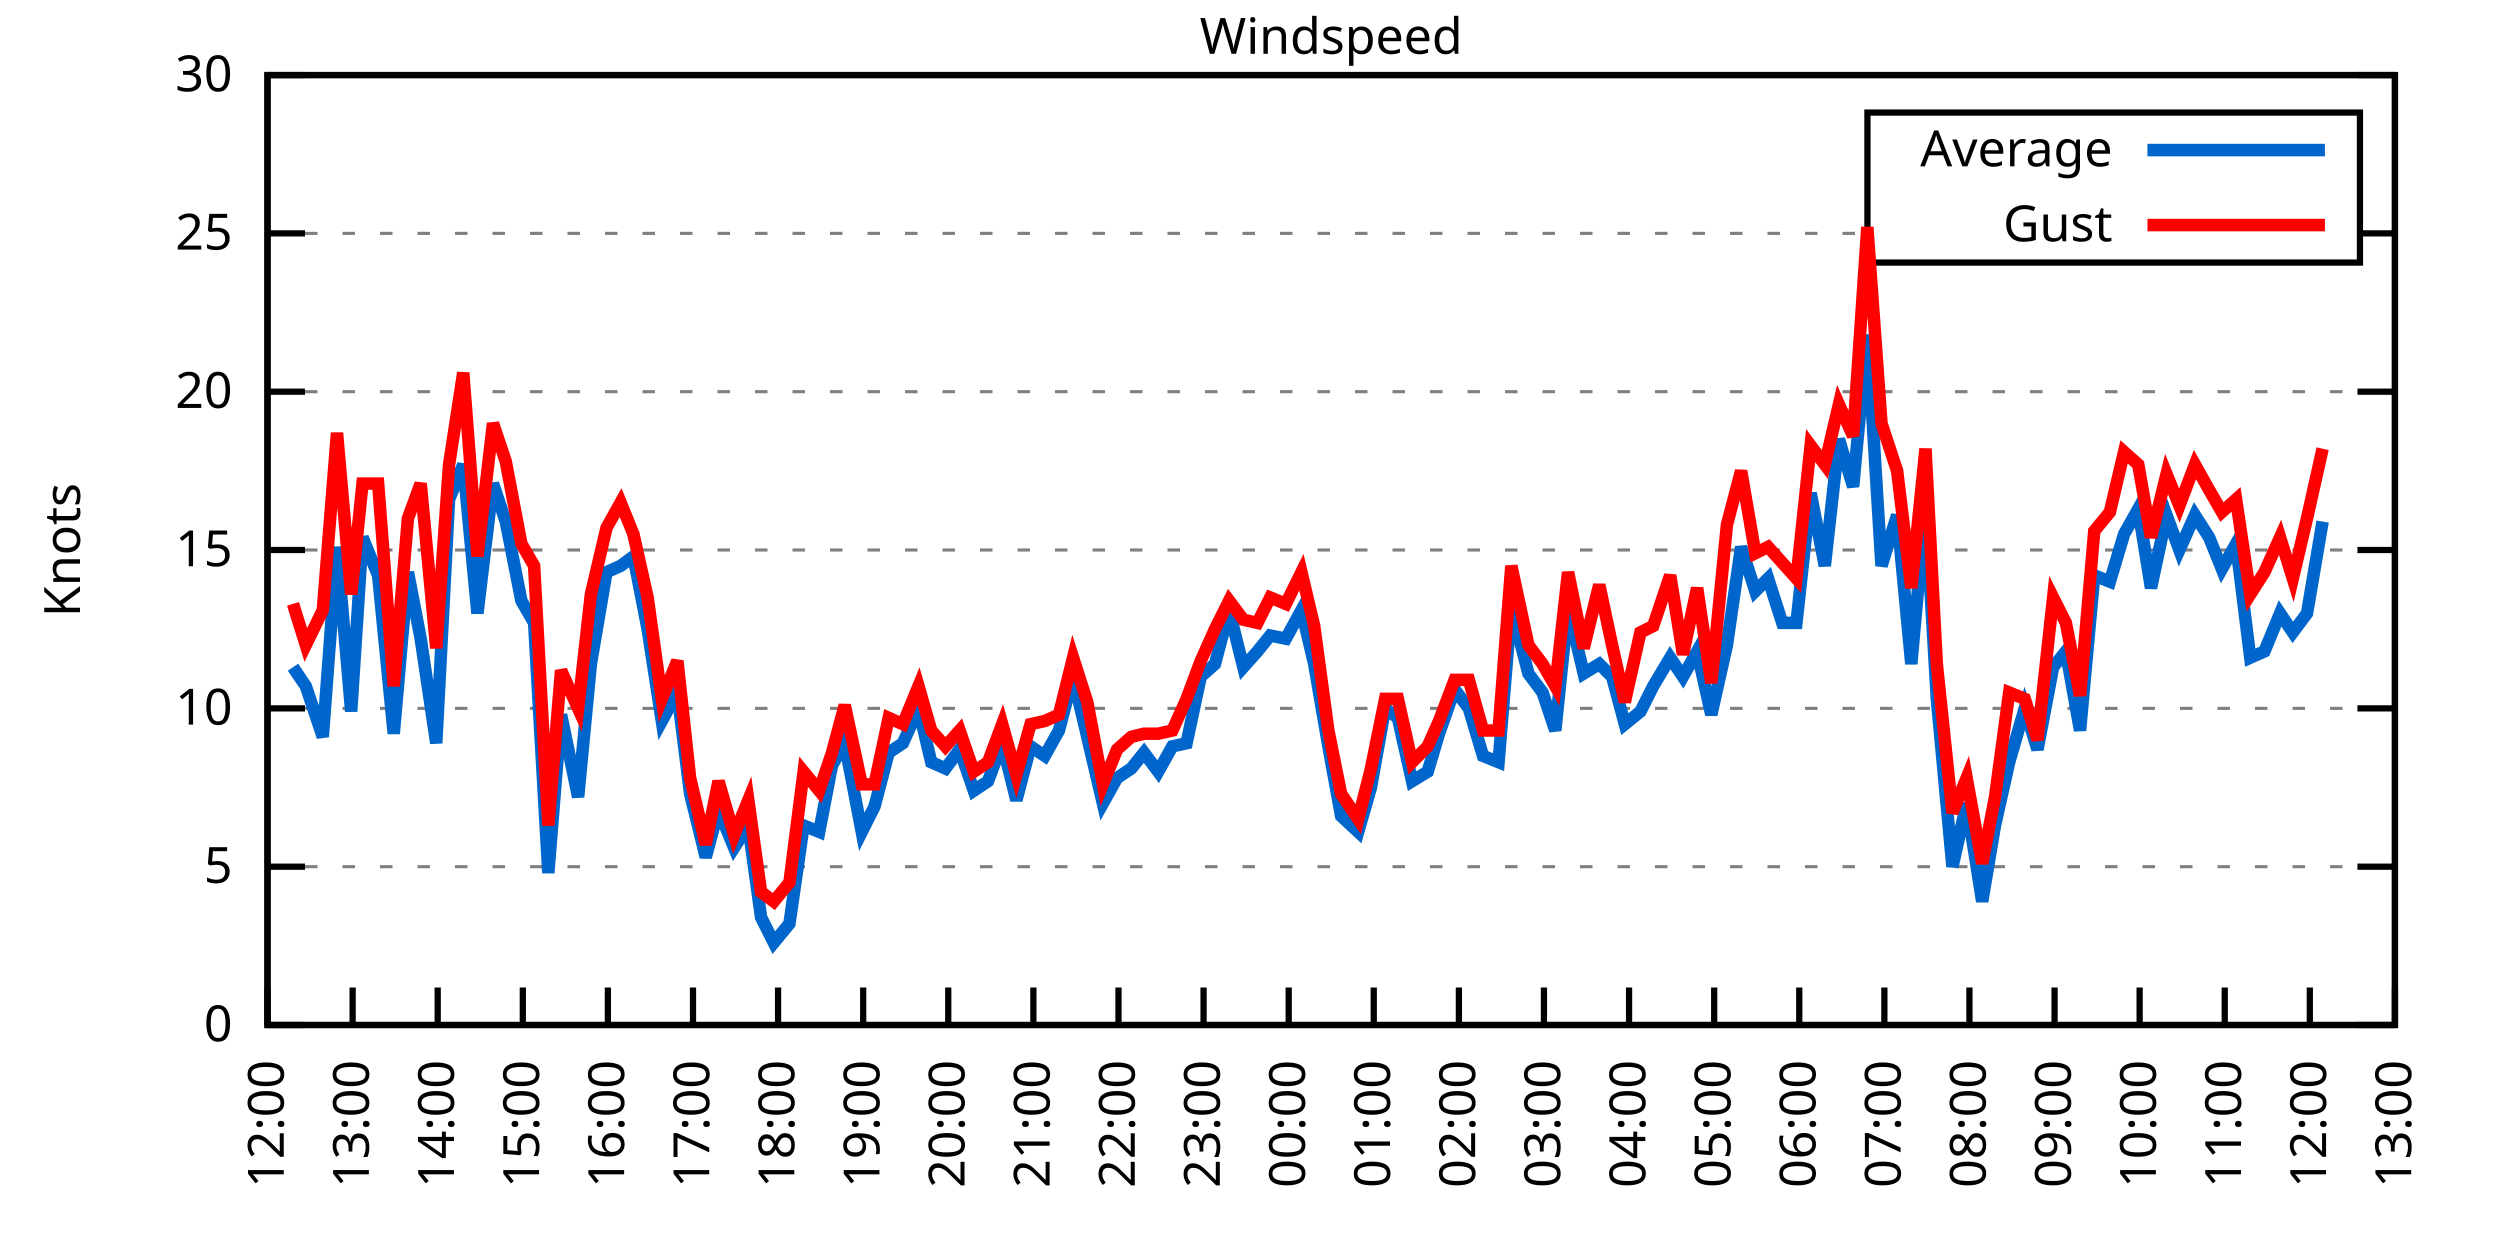
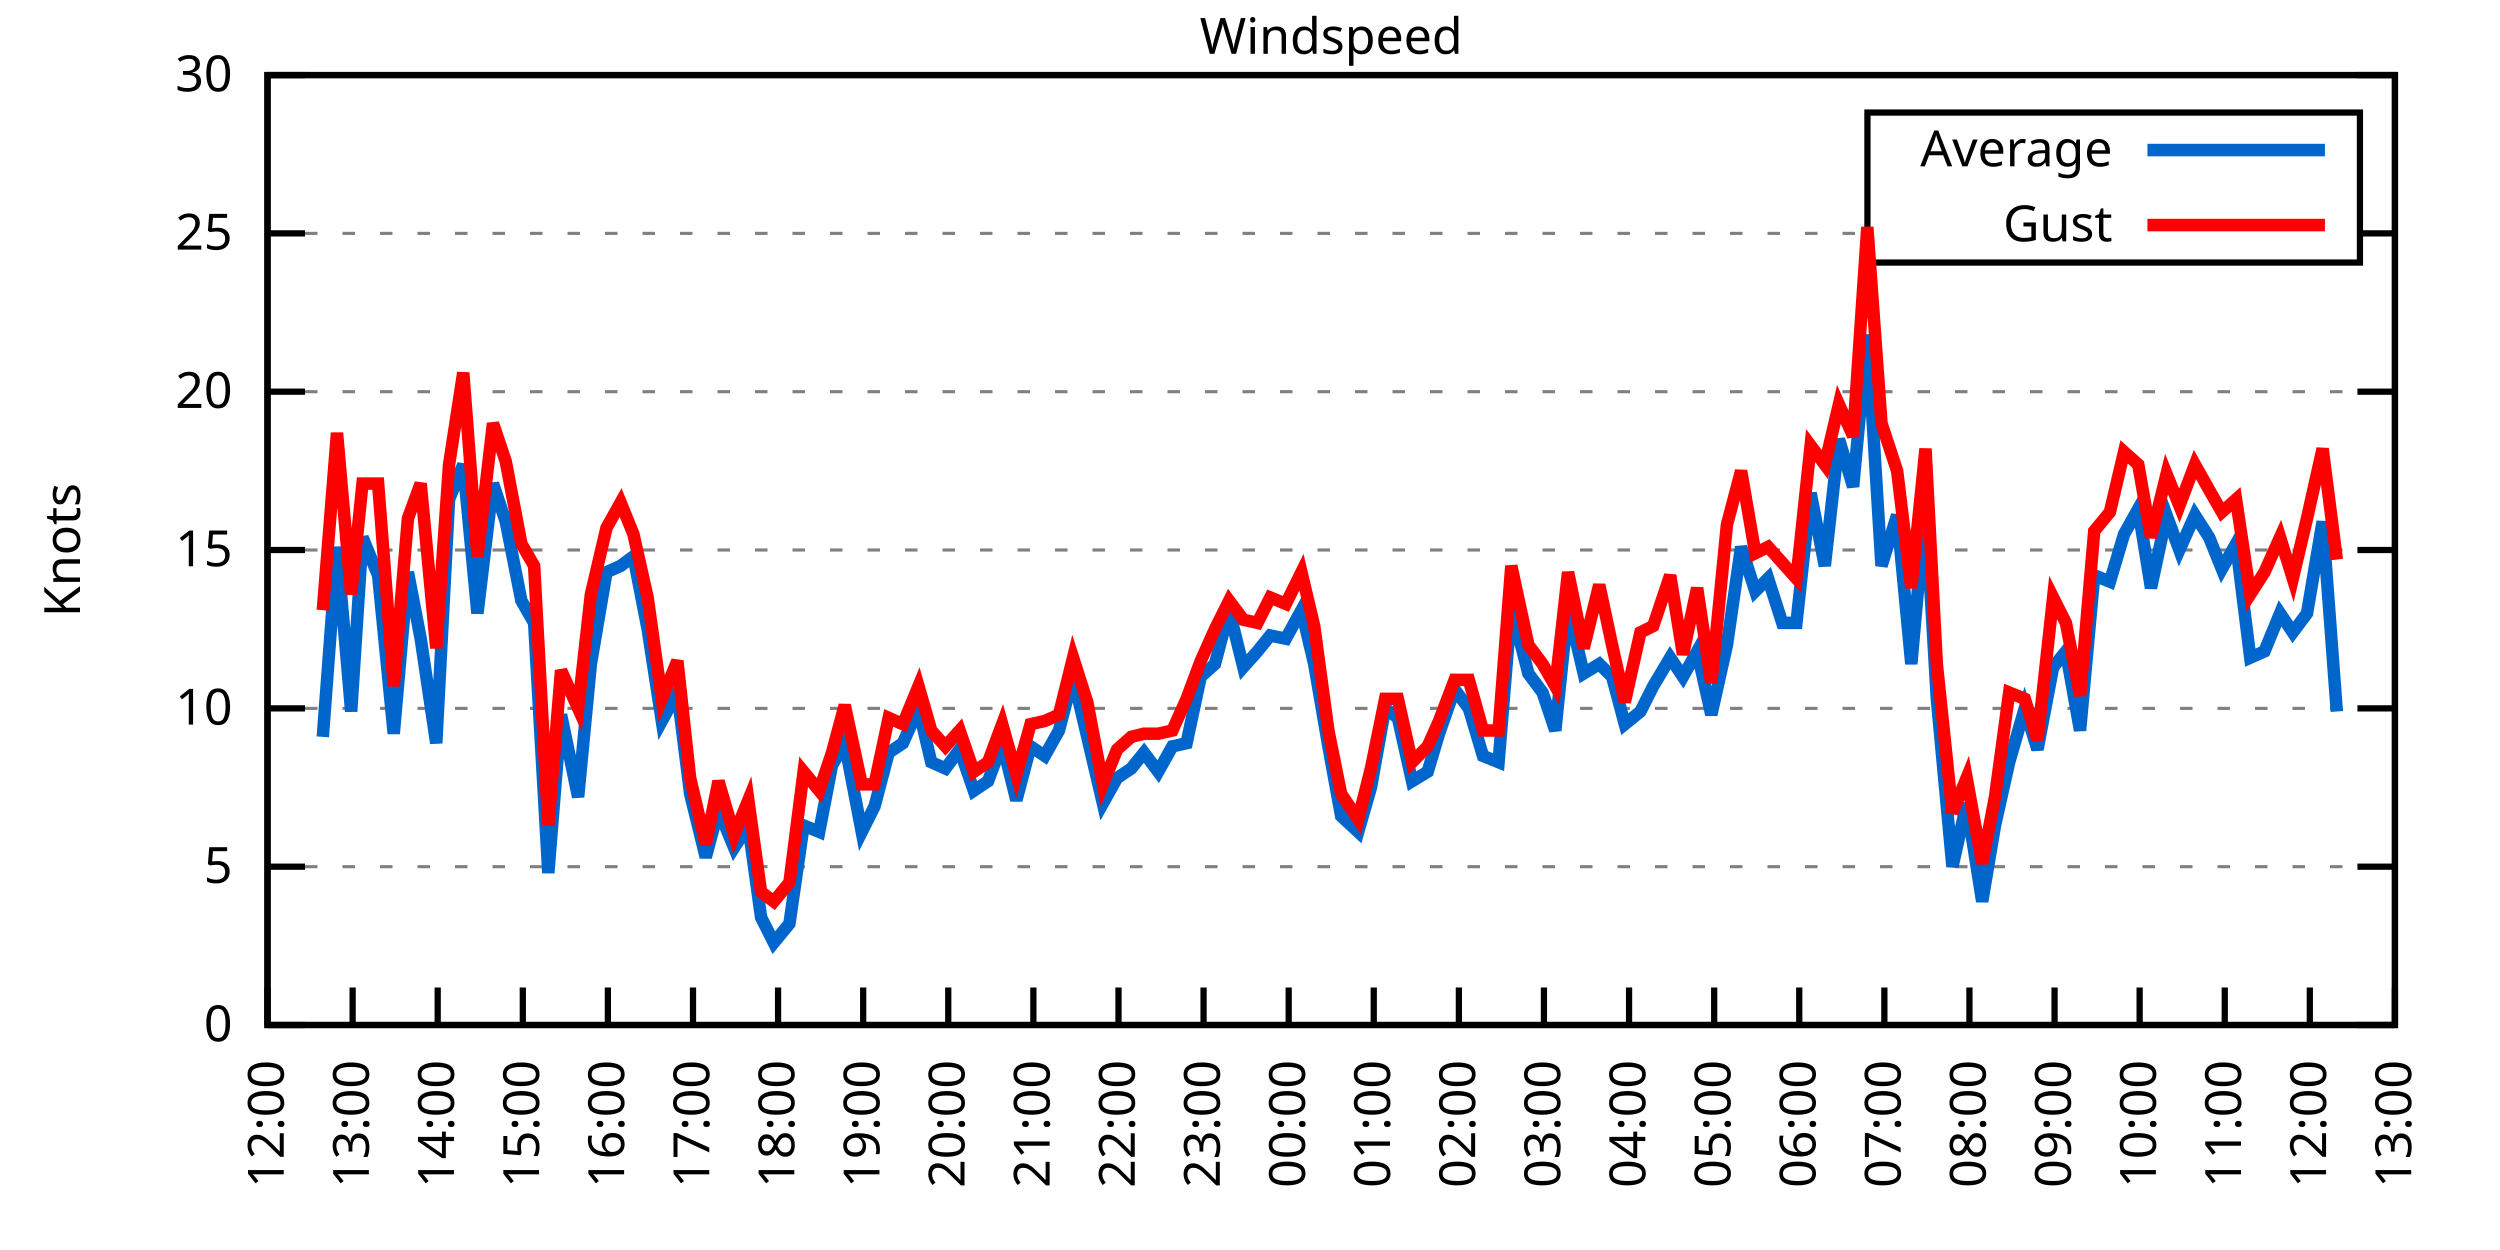
<svg xmlns="http://www.w3.org/2000/svg" xmlns:xlink="http://www.w3.org/1999/xlink" width="400" height="200" viewBox="0 0 400 200">
  <g id="gnuplot_canvas">
    <rect x="0" y="0" width="400" height="200" fill="none" />
    <defs>
      <circle id="gpDot" r="0.5" stroke-width="0.5" stroke="currentColor" />
      <path id="gpPt0" stroke-width="0.333" stroke="currentColor" d="M-1,0 h2 M0,-1 v2" />
      <path id="gpPt1" stroke-width="0.333" stroke="currentColor" d="M-1,-1 L1,1 M1,-1 L-1,1" />
      <path id="gpPt2" stroke-width="0.333" stroke="currentColor" d="M-1,0 L1,0 M0,-1 L0,1 M-1,-1 L1,1 M-1,1 L1,-1" />
      <rect id="gpPt3" stroke-width="0.333" stroke="currentColor" x="-1" y="-1" width="2" height="2" />
      <rect id="gpPt4" stroke-width="0.333" stroke="currentColor" fill="currentColor" x="-1" y="-1" width="2" height="2" />
      <circle id="gpPt5" stroke-width="0.333" stroke="currentColor" cx="0" cy="0" r="1" />
      <use xlink:href="#gpPt5" id="gpPt6" fill="currentColor" stroke="none" />
      <path id="gpPt7" stroke-width="0.333" stroke="currentColor" d="M0,-1.33 L-1.33,0.67 L1.33,0.67 z" />
      <use xlink:href="#gpPt7" id="gpPt8" fill="currentColor" stroke="none" />
      <use xlink:href="#gpPt7" id="gpPt9" stroke="currentColor" transform="rotate(180)" />
      <use xlink:href="#gpPt9" id="gpPt10" fill="currentColor" stroke="none" />
      <use xlink:href="#gpPt3" id="gpPt11" stroke="currentColor" transform="rotate(45)" />
      <use xlink:href="#gpPt11" id="gpPt12" fill="currentColor" stroke="none" />
      <path id="gpPt13" stroke-width="0.333" stroke="currentColor" d="M0,1.330 L1.265,0.411 L0.782,-1.067 L-0.782,-1.076 L-1.265,0.411 z" />
      <use xlink:href="#gpPt13" id="gpPt14" fill="currentColor" stroke="none" />
      <filter id="textbox" filterUnits="objectBoundingBox" x="0" y="0" height="1" width="1">
        <feFlood flood-color="white" flood-opacity="1" result="bgnd" />
        <feComposite in="SourceGraphic" in2="bgnd" operator="atop" />
      </filter>
      <filter id="greybox" filterUnits="objectBoundingBox" x="0" y="0" height="1" width="1">
        <feFlood flood-color="lightgrey" flood-opacity="1" result="grey" />
        <feComposite in="SourceGraphic" in2="grey" operator="atop" />
      </filter>
    </defs>
    <g fill="none" color="white" stroke="currentColor" stroke-width="1.00" stroke-linecap="butt" stroke-linejoin="miter">
</g>
    <g fill="none" color="black" stroke="currentColor" stroke-width="1.00" stroke-linecap="butt" stroke-linejoin="miter">
      <g stroke="none" shape-rendering="crispEdges">
        <polygon fill="rgb(255, 255, 255)" points="42.80,164.00 383.18,164.00 383.18,12.02 42.80,12.02 " />
      </g>
    </g>
    <g fill="none" color="black" stroke="currentColor" stroke-width="1.00" stroke-linecap="butt" stroke-linejoin="miter">
</g>
    <g fill="none" color="black" stroke="black" stroke-width="0.50" stroke-linecap="butt" stroke-linejoin="miter">
</g>
    <g fill="none" color="gray" stroke="currentColor" stroke-width="0.50" stroke-linecap="butt" stroke-linejoin="miter">
      <path stroke="gray" stroke-dasharray="2,4" class="gridline" d="M42.80,164.00 L383.19,164.00  " />
    </g>
    <g fill="none" color="gray" stroke="gray" stroke-width="1.00" stroke-linecap="butt" stroke-linejoin="miter">
</g>
    <g fill="none" color="black" stroke="currentColor" stroke-width="1.00" stroke-linecap="butt" stroke-linejoin="miter">
      <path stroke="black" d="M42.80,164.00 L48.80,164.00 M383.19,164.00 L377.19,164.00  " />
      <g transform="translate(37.20,166.60)" stroke="none" fill="black" font-family="Sans" font-size="8.00" text-anchor="end">
        <text>
          <tspan font-family="Sans"> 0</tspan>
        </text>
      </g>
    </g>
    <g fill="none" color="black" stroke="currentColor" stroke-width="1.00" stroke-linecap="butt" stroke-linejoin="miter">
</g>
    <g fill="none" color="black" stroke="black" stroke-width="0.50" stroke-linecap="butt" stroke-linejoin="miter">
</g>
    <g fill="none" color="gray" stroke="currentColor" stroke-width="0.50" stroke-linecap="butt" stroke-linejoin="miter">
      <path stroke="gray" stroke-dasharray="2,4" class="gridline" d="M42.80,138.67 L383.19,138.67  " />
    </g>
    <g fill="none" color="gray" stroke="gray" stroke-width="1.00" stroke-linecap="butt" stroke-linejoin="miter">
</g>
    <g fill="none" color="black" stroke="currentColor" stroke-width="1.00" stroke-linecap="butt" stroke-linejoin="miter">
      <path stroke="black" d="M42.80,138.67 L48.80,138.67 M383.19,138.67 L377.19,138.67  " />
      <g transform="translate(37.20,141.27)" stroke="none" fill="black" font-family="Sans" font-size="8.00" text-anchor="end">
        <text>
          <tspan font-family="Sans"> 5</tspan>
        </text>
      </g>
    </g>
    <g fill="none" color="black" stroke="currentColor" stroke-width="1.00" stroke-linecap="butt" stroke-linejoin="miter">
</g>
    <g fill="none" color="black" stroke="black" stroke-width="0.50" stroke-linecap="butt" stroke-linejoin="miter">
</g>
    <g fill="none" color="gray" stroke="currentColor" stroke-width="0.50" stroke-linecap="butt" stroke-linejoin="miter">
      <path stroke="gray" stroke-dasharray="2,4" class="gridline" d="M42.80,113.34 L383.19,113.34  " />
    </g>
    <g fill="none" color="gray" stroke="gray" stroke-width="1.00" stroke-linecap="butt" stroke-linejoin="miter">
</g>
    <g fill="none" color="black" stroke="currentColor" stroke-width="1.00" stroke-linecap="butt" stroke-linejoin="miter">
      <path stroke="black" d="M42.80,113.34 L48.80,113.34 M383.19,113.34 L377.19,113.34  " />
      <g transform="translate(37.20,115.94)" stroke="none" fill="black" font-family="Sans" font-size="8.00" text-anchor="end">
        <text>
          <tspan font-family="Sans"> 10</tspan>
        </text>
      </g>
    </g>
    <g fill="none" color="black" stroke="currentColor" stroke-width="1.00" stroke-linecap="butt" stroke-linejoin="miter">
</g>
    <g fill="none" color="black" stroke="black" stroke-width="0.50" stroke-linecap="butt" stroke-linejoin="miter">
</g>
    <g fill="none" color="gray" stroke="currentColor" stroke-width="0.50" stroke-linecap="butt" stroke-linejoin="miter">
      <path stroke="gray" stroke-dasharray="2,4" class="gridline" d="M42.80,88.00 L383.19,88.00  " />
    </g>
    <g fill="none" color="gray" stroke="gray" stroke-width="1.00" stroke-linecap="butt" stroke-linejoin="miter">
</g>
    <g fill="none" color="black" stroke="currentColor" stroke-width="1.00" stroke-linecap="butt" stroke-linejoin="miter">
      <path stroke="black" d="M42.80,88.00 L48.80,88.00 M383.19,88.00 L377.19,88.00  " />
      <g transform="translate(37.20,90.60)" stroke="none" fill="black" font-family="Sans" font-size="8.00" text-anchor="end">
        <text>
          <tspan font-family="Sans"> 15</tspan>
        </text>
      </g>
    </g>
    <g fill="none" color="black" stroke="currentColor" stroke-width="1.00" stroke-linecap="butt" stroke-linejoin="miter">
</g>
    <g fill="none" color="black" stroke="black" stroke-width="0.50" stroke-linecap="butt" stroke-linejoin="miter">
</g>
    <g fill="none" color="gray" stroke="currentColor" stroke-width="0.50" stroke-linecap="butt" stroke-linejoin="miter">
      <path stroke="gray" stroke-dasharray="2,4" class="gridline" d="M42.80,62.67 L383.19,62.67  " />
    </g>
    <g fill="none" color="gray" stroke="gray" stroke-width="1.00" stroke-linecap="butt" stroke-linejoin="miter">
</g>
    <g fill="none" color="black" stroke="currentColor" stroke-width="1.00" stroke-linecap="butt" stroke-linejoin="miter">
      <path stroke="black" d="M42.80,62.67 L48.80,62.67 M383.19,62.67 L377.19,62.67  " />
      <g transform="translate(37.20,65.27)" stroke="none" fill="black" font-family="Sans" font-size="8.00" text-anchor="end">
        <text>
          <tspan font-family="Sans"> 20</tspan>
        </text>
      </g>
    </g>
    <g fill="none" color="black" stroke="currentColor" stroke-width="1.00" stroke-linecap="butt" stroke-linejoin="miter">
</g>
    <g fill="none" color="black" stroke="black" stroke-width="0.50" stroke-linecap="butt" stroke-linejoin="miter">
</g>
    <g fill="none" color="gray" stroke="currentColor" stroke-width="0.50" stroke-linecap="butt" stroke-linejoin="miter">
      <path stroke="gray" stroke-dasharray="2,4" class="gridline" d="M42.80,37.34 L298.79,37.34 M377.59,37.34 L383.19,37.34  " />
    </g>
    <g fill="none" color="gray" stroke="gray" stroke-width="1.00" stroke-linecap="butt" stroke-linejoin="miter">
</g>
    <g fill="none" color="black" stroke="currentColor" stroke-width="1.00" stroke-linecap="butt" stroke-linejoin="miter">
      <path stroke="black" d="M42.80,37.34 L48.80,37.34 M383.19,37.34 L377.19,37.34  " />
      <g transform="translate(37.20,39.94)" stroke="none" fill="black" font-family="Sans" font-size="8.00" text-anchor="end">
        <text>
          <tspan font-family="Sans"> 25</tspan>
        </text>
      </g>
    </g>
    <g fill="none" color="black" stroke="currentColor" stroke-width="1.00" stroke-linecap="butt" stroke-linejoin="miter">
</g>
    <g fill="none" color="black" stroke="black" stroke-width="0.50" stroke-linecap="butt" stroke-linejoin="miter">
</g>
    <g fill="none" color="gray" stroke="currentColor" stroke-width="0.50" stroke-linecap="butt" stroke-linejoin="miter">
      <path stroke="gray" stroke-dasharray="2,4" class="gridline" d="M42.80,12.01 L383.19,12.01  " />
    </g>
    <g fill="none" color="gray" stroke="gray" stroke-width="1.00" stroke-linecap="butt" stroke-linejoin="miter">
</g>
    <g fill="none" color="black" stroke="currentColor" stroke-width="1.00" stroke-linecap="butt" stroke-linejoin="miter">
      <path stroke="black" d="M42.80,12.01 L48.80,12.01 M383.19,12.01 L377.19,12.01  " />
      <g transform="translate(37.20,14.61)" stroke="none" fill="black" font-family="Sans" font-size="8.00" text-anchor="end">
        <text>
          <tspan font-family="Sans"> 30</tspan>
        </text>
      </g>
    </g>
    <g fill="none" color="black" stroke="currentColor" stroke-width="1.00" stroke-linecap="butt" stroke-linejoin="miter">
      <path stroke="black" d="M42.80,164.00 L42.80,158.00  " />
      <g transform="translate(45.40,169.60) rotate(270.00)" stroke="none" fill="black" font-family="Sans" font-size="8.00" text-anchor="end">
        <text>
          <tspan font-family="Sans">12:00</tspan>
        </text>
      </g>
    </g>
    <g fill="none" color="black" stroke="currentColor" stroke-width="1.00" stroke-linecap="butt" stroke-linejoin="miter">
      <path stroke="black" d="M56.42,164.00 L56.42,158.00  " />
      <g transform="translate(59.02,169.60) rotate(270.00)" stroke="none" fill="black" font-family="Sans" font-size="8.00" text-anchor="end">
        <text>
          <tspan font-family="Sans">13:00</tspan>
        </text>
      </g>
    </g>
    <g fill="none" color="black" stroke="currentColor" stroke-width="1.00" stroke-linecap="butt" stroke-linejoin="miter">
      <path stroke="black" d="M70.03,164.00 L70.03,158.00  " />
      <g transform="translate(72.63,169.60) rotate(270.00)" stroke="none" fill="black" font-family="Sans" font-size="8.00" text-anchor="end">
        <text>
          <tspan font-family="Sans">14:00</tspan>
        </text>
      </g>
    </g>
    <g fill="none" color="black" stroke="currentColor" stroke-width="1.00" stroke-linecap="butt" stroke-linejoin="miter">
      <path stroke="black" d="M83.65,164.00 L83.65,158.00  " />
      <g transform="translate(86.25,169.60) rotate(270.00)" stroke="none" fill="black" font-family="Sans" font-size="8.00" text-anchor="end">
        <text>
          <tspan font-family="Sans">15:00</tspan>
        </text>
      </g>
    </g>
    <g fill="none" color="black" stroke="currentColor" stroke-width="1.00" stroke-linecap="butt" stroke-linejoin="miter">
      <path stroke="black" d="M97.26,164.00 L97.26,158.00  " />
      <g transform="translate(99.86,169.60) rotate(270.00)" stroke="none" fill="black" font-family="Sans" font-size="8.00" text-anchor="end">
        <text>
          <tspan font-family="Sans">16:00</tspan>
        </text>
      </g>
    </g>
    <g fill="none" color="black" stroke="currentColor" stroke-width="1.00" stroke-linecap="butt" stroke-linejoin="miter">
      <path stroke="black" d="M110.88,164.00 L110.88,158.00  " />
      <g transform="translate(113.48,169.60) rotate(270.00)" stroke="none" fill="black" font-family="Sans" font-size="8.00" text-anchor="end">
        <text>
          <tspan font-family="Sans">17:00</tspan>
        </text>
      </g>
    </g>
    <g fill="none" color="black" stroke="currentColor" stroke-width="1.00" stroke-linecap="butt" stroke-linejoin="miter">
      <path stroke="black" d="M124.49,164.00 L124.49,158.00  " />
      <g transform="translate(127.09,169.60) rotate(270.00)" stroke="none" fill="black" font-family="Sans" font-size="8.00" text-anchor="end">
        <text>
          <tspan font-family="Sans">18:00</tspan>
        </text>
      </g>
    </g>
    <g fill="none" color="black" stroke="currentColor" stroke-width="1.00" stroke-linecap="butt" stroke-linejoin="miter">
      <path stroke="black" d="M138.11,164.00 L138.11,158.00  " />
      <g transform="translate(140.71,169.60) rotate(270.00)" stroke="none" fill="black" font-family="Sans" font-size="8.00" text-anchor="end">
        <text>
          <tspan font-family="Sans">19:00</tspan>
        </text>
      </g>
    </g>
    <g fill="none" color="black" stroke="currentColor" stroke-width="1.00" stroke-linecap="butt" stroke-linejoin="miter">
      <path stroke="black" d="M151.72,164.00 L151.72,158.00  " />
      <g transform="translate(154.32,169.60) rotate(270.00)" stroke="none" fill="black" font-family="Sans" font-size="8.00" text-anchor="end">
        <text>
          <tspan font-family="Sans">20:00</tspan>
        </text>
      </g>
    </g>
    <g fill="none" color="black" stroke="currentColor" stroke-width="1.00" stroke-linecap="butt" stroke-linejoin="miter">
      <path stroke="black" d="M165.34,164.00 L165.34,158.00  " />
      <g transform="translate(167.94,169.60) rotate(270.00)" stroke="none" fill="black" font-family="Sans" font-size="8.00" text-anchor="end">
        <text>
          <tspan font-family="Sans">21:00</tspan>
        </text>
      </g>
    </g>
    <g fill="none" color="black" stroke="currentColor" stroke-width="1.00" stroke-linecap="butt" stroke-linejoin="miter">
      <path stroke="black" d="M178.96,164.00 L178.96,158.00  " />
      <g transform="translate(181.56,169.60) rotate(270.00)" stroke="none" fill="black" font-family="Sans" font-size="8.00" text-anchor="end">
        <text>
          <tspan font-family="Sans">22:00</tspan>
        </text>
      </g>
    </g>
    <g fill="none" color="black" stroke="currentColor" stroke-width="1.00" stroke-linecap="butt" stroke-linejoin="miter">
      <path stroke="black" d="M192.57,164.00 L192.57,158.00  " />
      <g transform="translate(195.17,169.60) rotate(270.00)" stroke="none" fill="black" font-family="Sans" font-size="8.00" text-anchor="end">
        <text>
          <tspan font-family="Sans">23:00</tspan>
        </text>
      </g>
    </g>
    <g fill="none" color="black" stroke="currentColor" stroke-width="1.00" stroke-linecap="butt" stroke-linejoin="miter">
      <path stroke="black" d="M206.19,164.00 L206.19,158.00  " />
      <g transform="translate(208.79,169.60) rotate(270.00)" stroke="none" fill="black" font-family="Sans" font-size="8.00" text-anchor="end">
        <text>
          <tspan font-family="Sans">00:00</tspan>
        </text>
      </g>
    </g>
    <g fill="none" color="black" stroke="currentColor" stroke-width="1.00" stroke-linecap="butt" stroke-linejoin="miter">
      <path stroke="black" d="M219.80,164.00 L219.80,158.00  " />
      <g transform="translate(222.40,169.60) rotate(270.00)" stroke="none" fill="black" font-family="Sans" font-size="8.00" text-anchor="end">
        <text>
          <tspan font-family="Sans">01:00</tspan>
        </text>
      </g>
    </g>
    <g fill="none" color="black" stroke="currentColor" stroke-width="1.00" stroke-linecap="butt" stroke-linejoin="miter">
      <path stroke="black" d="M233.42,164.00 L233.42,158.00  " />
      <g transform="translate(236.02,169.60) rotate(270.00)" stroke="none" fill="black" font-family="Sans" font-size="8.00" text-anchor="end">
        <text>
          <tspan font-family="Sans">02:00</tspan>
        </text>
      </g>
    </g>
    <g fill="none" color="black" stroke="currentColor" stroke-width="1.00" stroke-linecap="butt" stroke-linejoin="miter">
      <path stroke="black" d="M247.03,164.00 L247.03,158.00  " />
      <g transform="translate(249.63,169.60) rotate(270.00)" stroke="none" fill="black" font-family="Sans" font-size="8.00" text-anchor="end">
        <text>
          <tspan font-family="Sans">03:00</tspan>
        </text>
      </g>
    </g>
    <g fill="none" color="black" stroke="currentColor" stroke-width="1.00" stroke-linecap="butt" stroke-linejoin="miter">
      <path stroke="black" d="M260.65,164.00 L260.65,158.00  " />
      <g transform="translate(263.25,169.60) rotate(270.00)" stroke="none" fill="black" font-family="Sans" font-size="8.00" text-anchor="end">
        <text>
          <tspan font-family="Sans">04:00</tspan>
        </text>
      </g>
    </g>
    <g fill="none" color="black" stroke="currentColor" stroke-width="1.00" stroke-linecap="butt" stroke-linejoin="miter">
      <path stroke="black" d="M274.27,164.00 L274.27,158.00  " />
      <g transform="translate(276.87,169.60) rotate(270.00)" stroke="none" fill="black" font-family="Sans" font-size="8.00" text-anchor="end">
        <text>
          <tspan font-family="Sans">05:00</tspan>
        </text>
      </g>
    </g>
    <g fill="none" color="black" stroke="currentColor" stroke-width="1.00" stroke-linecap="butt" stroke-linejoin="miter">
      <path stroke="black" d="M287.88,164.00 L287.88,158.00  " />
      <g transform="translate(290.48,169.60) rotate(270.00)" stroke="none" fill="black" font-family="Sans" font-size="8.00" text-anchor="end">
        <text>
          <tspan font-family="Sans">06:00</tspan>
        </text>
      </g>
    </g>
    <g fill="none" color="black" stroke="currentColor" stroke-width="1.00" stroke-linecap="butt" stroke-linejoin="miter">
      <path stroke="black" d="M301.50,164.00 L301.50,158.00  " />
      <g transform="translate(304.10,169.60) rotate(270.00)" stroke="none" fill="black" font-family="Sans" font-size="8.00" text-anchor="end">
        <text>
          <tspan font-family="Sans">07:00</tspan>
        </text>
      </g>
    </g>
    <g fill="none" color="black" stroke="currentColor" stroke-width="1.00" stroke-linecap="butt" stroke-linejoin="miter">
      <path stroke="black" d="M315.11,164.00 L315.11,158.00  " />
      <g transform="translate(317.71,169.60) rotate(270.00)" stroke="none" fill="black" font-family="Sans" font-size="8.00" text-anchor="end">
        <text>
          <tspan font-family="Sans">08:00</tspan>
        </text>
      </g>
    </g>
    <g fill="none" color="black" stroke="currentColor" stroke-width="1.00" stroke-linecap="butt" stroke-linejoin="miter">
      <path stroke="black" d="M328.73,164.00 L328.73,158.00  " />
      <g transform="translate(331.33,169.60) rotate(270.00)" stroke="none" fill="black" font-family="Sans" font-size="8.00" text-anchor="end">
        <text>
          <tspan font-family="Sans">09:00</tspan>
        </text>
      </g>
    </g>
    <g fill="none" color="black" stroke="currentColor" stroke-width="1.00" stroke-linecap="butt" stroke-linejoin="miter">
      <path stroke="black" d="M342.34,164.00 L342.34,158.00  " />
      <g transform="translate(344.94,169.60) rotate(270.00)" stroke="none" fill="black" font-family="Sans" font-size="8.00" text-anchor="end">
        <text>
          <tspan font-family="Sans">10:00</tspan>
        </text>
      </g>
    </g>
    <g fill="none" color="black" stroke="currentColor" stroke-width="1.00" stroke-linecap="butt" stroke-linejoin="miter">
      <path stroke="black" d="M355.96,164.00 L355.96,158.00  " />
      <g transform="translate(358.56,169.60) rotate(270.00)" stroke="none" fill="black" font-family="Sans" font-size="8.00" text-anchor="end">
        <text>
          <tspan font-family="Sans">11:00</tspan>
        </text>
      </g>
    </g>
    <g fill="none" color="black" stroke="currentColor" stroke-width="1.00" stroke-linecap="butt" stroke-linejoin="miter">
      <path stroke="black" d="M369.57,164.00 L369.57,158.00  " />
      <g transform="translate(372.17,169.60) rotate(270.00)" stroke="none" fill="black" font-family="Sans" font-size="8.00" text-anchor="end">
        <text>
          <tspan font-family="Sans">12:00</tspan>
        </text>
      </g>
    </g>
    <g fill="none" color="black" stroke="currentColor" stroke-width="1.00" stroke-linecap="butt" stroke-linejoin="miter">
      <path stroke="black" d="M383.19,164.00 L383.19,158.00  " />
      <g transform="translate(385.79,169.60) rotate(270.00)" stroke="none" fill="black" font-family="Sans" font-size="8.00" text-anchor="end">
        <text>
          <tspan font-family="Sans">13:00</tspan>
        </text>
      </g>
    </g>
    <g fill="none" color="black" stroke="currentColor" stroke-width="1.00" stroke-linecap="butt" stroke-linejoin="miter">
</g>
    <g fill="none" color="black" stroke="currentColor" stroke-width="1.00" stroke-linecap="butt" stroke-linejoin="miter">
      <path stroke="black" d="M42.80,12.01 L42.80,164.00 L383.19,164.00 L383.19,12.01 L42.80,12.01 Z  " />
    </g>
    <g fill="none" color="black" stroke="currentColor" stroke-width="1.00" stroke-linecap="butt" stroke-linejoin="miter">
</g>
    <g fill="none" color="black" stroke="currentColor" stroke-width="1.00" stroke-linecap="butt" stroke-linejoin="miter">
      <path stroke="black" d="M298.79,42.01 L298.79,18.01 L377.59,18.01 L377.59,42.01 L298.79,42.01 Z  " />
    </g>
    <g id="Windspeed_plot_1">
      <g fill="none" color="white" stroke="black" stroke-width="2.00" stroke-linecap="butt" stroke-linejoin="miter">
</g>
      <g fill="none" color="black" stroke="currentColor" stroke-width="2.00" stroke-linecap="butt" stroke-linejoin="miter">
        <g transform="translate(337.99,26.61)" stroke="none" fill="black" font-family="Sans" font-size="8.00" text-anchor="end">
          <text>
            <tspan font-family="Sans">Average</tspan>
          </text>
        </g>
      </g>
      <g fill="none" color="black" stroke="currentColor" stroke-width="2.00" stroke-linecap="butt" stroke-linejoin="miter">
-         <path stroke="rgb(  0, 102, 204)" d="M343.59,24.01 L371.99,24.01 M46.88,106.75 L48.93,109.79 L51.65,117.90 L53.92,87.50 L56.19,113.84 L58.00,85.98   L60.50,92.06 L63.00,117.39 L65.27,91.55 L67.31,102.19 L69.80,118.91 L71.85,79.90 L74.12,74.33 L76.39,98.14   L78.88,77.37 L80.92,83.45 L83.42,96.11 L85.46,99.66 L87.73,139.68 L89.77,114.35 L92.50,127.52 L94.54,106.24   L97.04,91.55 L99.30,90.54 L101.35,89.02 L103.62,100.67 L105.89,115.36 L108.38,110.80 L110.42,127.02 L112.92,137.15   L114.96,129.55 L117.46,135.63 L119.73,132.08 L121.77,146.77 L123.81,150.83 L126.31,147.79 L128.58,132.08 L131.07,133.10   L133.12,122.46 L135.16,118.91 L137.88,133.10 L139.92,129.04 L142.19,120.43 L144.46,118.91 L146.96,113.34 L149.00,121.95   L151.27,122.96 L153.54,119.92 L155.81,126.51 L158.08,124.99 L160.35,118.91 L162.62,128.03 L164.89,119.42 L167.16,120.94   L169.43,116.88 L171.69,108.27 L173.96,117.90 L176.46,128.54 L178.73,124.48 L181.00,122.96 L183.04,120.43 L185.31,123.47   L187.58,119.42 L189.85,118.91 L192.12,108.27 L194.39,106.24 L196.66,97.63 L198.93,106.75 L201.19,104.22 L203.24,101.68   L205.73,102.19 L208.23,97.63 L210.27,106.24 L212.54,119.42 L214.58,130.56 L217.31,133.10 L219.35,126.00 L221.62,113.34   L223.66,114.86 L225.93,124.99 L228.43,123.47 L230.24,117.39 L232.74,110.30 L235.01,113.34 L237.28,120.94 L239.77,121.95   L241.81,97.12 L244.54,107.76 L246.81,110.80 L248.85,116.88 L250.89,97.12 L253.39,107.76 L255.88,106.24 L257.93,108.27   L259.97,115.87 L262.47,113.84 L264.51,109.79 L267.23,105.23 L269.27,108.27 L271.54,104.22 L273.81,114.35 L276.31,103.20   L278.58,87.50 L280.85,94.59 L282.89,92.56 L285.16,99.66 L287.43,99.66 L289.70,78.89 L291.97,90.54 L294.23,70.27   L296.50,77.87 L298.77,53.55 L301.04,90.54 L303.54,82.43 L305.81,106.24 L308.08,80.91 L309.89,111.82 L312.39,138.67   L314.66,128.54 L317.15,144.24 L319.20,132.08 L321.47,121.95 L323.96,113.34 L326.00,119.92 L328.50,106.75 L330.54,104.22   L332.81,116.88 L335.08,92.06 L337.58,93.07 L339.85,85.47 L342.12,81.42 L344.16,94.08 L346.65,82.43 L348.70,88.00   L351.19,82.43 L353.46,85.98 L355.50,91.04 L357.77,86.99 L360.04,105.23 L362.31,104.22 L364.81,98.14 L366.85,101.18   L369.12,98.14 L371.62,83.45  " />
+         <path stroke="rgb(  0, 102, 204)" d="M343.59,24.01 L371.99,24.01 M51.65,117.90 L53.92,87.50 L56.19,113.84 L58.00,85.98 L60.50,92.06 L63.00,117.39   L65.27,91.55 L67.31,102.19 L69.80,118.91 L71.85,79.90 L74.12,74.33 L76.39,98.14 L78.88,77.37 L80.92,83.45   L83.42,96.11 L85.46,99.66 L87.73,139.68 L89.77,114.35 L92.50,127.52 L94.54,106.24 L97.04,91.55 L99.30,90.54   L101.35,89.02 L103.62,100.67 L105.89,115.36 L108.38,110.80 L110.42,127.02 L112.92,137.15 L114.96,129.55 L117.46,135.63   L119.73,132.08 L121.77,146.77 L123.81,150.83 L126.31,147.79 L128.58,132.08 L131.07,133.10 L133.12,122.46 L135.16,118.91   L137.88,133.10 L139.92,129.04 L142.19,120.43 L144.46,118.91 L146.96,113.34 L149.00,121.95 L151.27,122.96 L153.54,119.92   L155.81,126.51 L158.08,124.99 L160.35,118.91 L162.62,128.03 L164.89,119.42 L167.16,120.94 L169.43,116.88 L171.69,108.27   L173.96,117.90 L176.46,128.54 L178.73,124.48 L181.00,122.96 L183.04,120.43 L185.31,123.47 L187.58,119.42 L189.85,118.91   L192.12,108.27 L194.39,106.24 L196.66,97.63 L198.93,106.75 L201.19,104.22 L203.24,101.68 L205.73,102.19 L208.23,97.63   L210.27,106.24 L212.54,119.42 L214.58,130.56 L217.31,133.10 L219.35,126.00 L221.62,113.34 L223.66,114.86 L225.93,124.99   L228.43,123.47 L230.24,117.39 L232.74,110.30 L235.01,113.34 L237.28,120.94 L239.77,121.95 L241.81,97.12 L244.54,107.76   L246.81,110.80 L248.85,116.88 L250.89,97.12 L253.39,107.76 L255.88,106.24 L257.93,108.27 L259.97,115.87 L262.47,113.84   L264.51,109.79 L267.23,105.23 L269.27,108.27 L271.54,104.22 L273.81,114.35 L276.31,103.20 L278.58,87.50 L280.85,94.59   L282.89,92.56 L285.16,99.66 L287.43,99.66 L289.70,78.89 L291.97,90.54 L294.23,70.27 L296.50,77.87 L298.77,53.55   L301.04,90.54 L303.54,82.43 L305.81,106.24 L308.08,80.91 L309.89,111.82 L312.39,138.67 L314.66,128.54 L317.15,144.24   L319.20,132.08 L321.47,121.95 L323.96,113.34 L326.00,119.92 L328.50,106.75 L330.54,104.22 L332.81,116.88 L335.08,92.06   L337.58,93.07 L339.85,85.47 L342.12,81.42 L344.16,94.08 L346.65,82.43 L348.70,88.00 L351.19,82.43 L353.46,85.98   L355.50,91.04 L357.77,86.99 L360.04,105.23 L362.31,104.22 L364.81,98.14 L366.85,101.18 L369.12,98.14 L371.62,83.45   L373.89,113.84  " />
      </g>
    </g>
    <g id="Windspeed_plot_2">
      <g fill="none" color="black" stroke="currentColor" stroke-width="2.00" stroke-linecap="butt" stroke-linejoin="miter">
        <g transform="translate(337.99,38.61)" stroke="none" fill="black" font-family="Sans" font-size="8.00" text-anchor="end">
          <text>
            <tspan font-family="Sans">Gust</tspan>
          </text>
        </g>
      </g>
      <g fill="none" color="black" stroke="currentColor" stroke-width="2.00" stroke-linecap="butt" stroke-linejoin="miter">
-         <path stroke="rgb(255,   0,   0)" d="M343.59,36.01 L371.99,36.01 M46.88,96.62 L48.93,103.20 L51.65,97.63 L53.92,69.26 L56.19,95.10 L58.00,77.37   L60.50,77.37 L63.00,109.79 L65.27,82.94 L67.31,77.37 L69.80,103.71 L71.85,74.33 L74.12,59.63 L76.39,89.02   L78.88,67.74 L80.92,73.82 L83.42,86.99 L85.46,90.54 L87.73,132.08 L89.77,107.26 L92.50,113.34 L94.54,95.10   L97.04,84.46 L99.30,80.41 L101.35,85.47 L103.62,95.60 L105.89,111.82 L108.38,105.74 L110.42,124.48 L112.92,135.12   L114.96,124.99 L117.46,133.60 L119.73,128.03 L121.77,142.72 L123.81,144.24 L126.31,141.20 L128.58,123.47 L131.07,126.51   L133.12,120.43 L135.16,112.83 L137.88,125.50 L139.92,125.50 L142.19,114.86 L144.46,115.87 L146.96,109.79 L149.00,116.88   L151.27,119.42 L153.54,116.88 L155.81,123.47 L158.08,121.95 L160.35,115.87 L162.62,123.98 L164.89,115.87 L167.16,115.36   L169.43,114.35 L171.69,105.23 L173.96,112.32 L176.46,125.50 L178.73,119.92 L181.00,117.90 L183.04,117.39 L185.31,117.39   L187.58,116.88 L189.85,111.82 L192.12,105.74 L194.39,100.67 L196.66,96.11 L198.93,99.15 L201.19,99.66 L203.24,95.60   L205.73,96.62 L208.23,91.55 L210.27,100.16 L212.54,116.88 L214.58,127.02 L217.31,131.07 L219.35,122.96 L221.62,111.82   L223.66,111.82 L225.93,121.95 L228.43,119.42 L230.24,115.36 L232.74,108.78 L235.01,108.78 L237.28,116.88 L239.77,116.88   L241.81,90.54 L244.54,103.20 L246.81,106.24 L248.85,109.79 L250.89,91.55 L253.39,103.71 L255.88,93.58 L257.93,103.20   L259.97,112.32 L262.47,101.18 L264.51,100.16 L267.23,92.06 L269.27,104.72 L271.54,94.08 L273.81,109.28 L276.31,83.95   L278.58,75.34 L280.85,88.51 L282.89,87.50 L285.16,90.03 L287.43,92.56 L289.70,71.29 L291.97,74.33 L294.23,64.70   L296.50,69.77 L298.77,36.33 L301.04,67.74 L303.54,75.34 L305.81,94.08 L308.08,71.79 L309.89,106.24 L312.39,130.06   L314.66,124.48 L317.15,138.16 L319.20,127.52 L321.47,110.80 L323.96,111.82 L326.00,118.40 L328.50,95.60 L330.54,99.66   L332.81,111.31 L335.08,84.97 L337.58,81.93 L339.85,72.30 L342.12,74.33 L344.16,85.98 L346.65,75.85 L348.70,80.91   L351.19,74.33 L353.46,78.38 L355.50,81.93 L357.77,79.90 L360.04,95.10 L362.31,91.55 L364.81,85.98 L366.85,92.56   L369.12,82.94 L371.62,71.79  " />
+         <path stroke="rgb(255,   0,   0)" d="M343.59,36.01 L371.99,36.01 M51.65,97.63 L53.92,69.26 L56.19,95.10 L58.00,77.37 L60.50,77.37 L63.00,109.79   L65.27,82.94 L67.31,77.37 L69.80,103.71 L71.85,74.33 L74.12,59.63 L76.39,89.02 L78.88,67.74 L80.92,73.82   L83.42,86.99 L85.46,90.54 L87.73,132.08 L89.77,107.26 L92.50,113.34 L94.54,95.10 L97.04,84.46 L99.30,80.41   L101.35,85.47 L103.62,95.60 L105.89,111.82 L108.38,105.74 L110.42,124.48 L112.92,135.12 L114.96,124.99 L117.46,133.60   L119.73,128.03 L121.77,142.72 L123.81,144.24 L126.31,141.20 L128.58,123.47 L131.07,126.51 L133.12,120.43 L135.16,112.83   L137.88,125.50 L139.92,125.50 L142.19,114.86 L144.46,115.87 L146.96,109.79 L149.00,116.88 L151.27,119.42 L153.54,116.88   L155.81,123.47 L158.08,121.95 L160.35,115.87 L162.62,123.98 L164.89,115.87 L167.16,115.36 L169.43,114.35 L171.69,105.23   L173.96,112.32 L176.46,125.50 L178.73,119.92 L181.00,117.90 L183.04,117.39 L185.31,117.39 L187.58,116.88 L189.85,111.82   L192.12,105.74 L194.39,100.67 L196.66,96.11 L198.93,99.15 L201.19,99.66 L203.24,95.60 L205.73,96.62 L208.23,91.55   L210.27,100.16 L212.54,116.88 L214.58,127.02 L217.31,131.07 L219.35,122.96 L221.62,111.82 L223.66,111.82 L225.93,121.95   L228.43,119.42 L230.24,115.36 L232.74,108.78 L235.01,108.78 L237.28,116.88 L239.77,116.88 L241.81,90.54 L244.54,103.20   L246.81,106.24 L248.85,109.79 L250.89,91.55 L253.39,103.71 L255.88,93.58 L257.93,103.20 L259.97,112.32 L262.47,101.18   L264.51,100.16 L267.23,92.06 L269.27,104.72 L271.54,94.08 L273.81,109.28 L276.31,83.95 L278.58,75.34 L280.85,88.51   L282.89,87.50 L285.16,90.03 L287.43,92.56 L289.70,71.29 L291.97,74.33 L294.23,64.70 L296.50,69.77 L298.77,36.33   L301.04,67.74 L303.54,75.34 L305.81,94.08 L308.08,71.79 L309.89,106.24 L312.39,130.06 L314.66,124.48 L317.15,138.16   L319.20,127.52 L321.47,110.80 L323.96,111.82 L326.00,118.40 L328.50,95.60 L330.54,99.66 L332.81,111.31 L335.08,84.97   L337.58,81.93 L339.85,72.30 L342.12,74.33 L344.16,85.98 L346.65,75.85 L348.70,80.91 L351.19,74.33 L353.46,78.38   L355.50,81.93 L357.77,79.90 L360.04,95.10 L362.31,91.55 L364.81,85.98 L366.85,92.56 L369.12,82.94 L371.62,71.79   L373.89,89.52  " />
      </g>
    </g>
    <g fill="none" color="black" stroke="currentColor" stroke-width="2.00" stroke-linecap="butt" stroke-linejoin="miter">
</g>
    <g fill="none" color="black" stroke="black" stroke-width="1.00" stroke-linecap="butt" stroke-linejoin="miter">
</g>
    <g fill="none" color="black" stroke="currentColor" stroke-width="1.00" stroke-linecap="butt" stroke-linejoin="miter">
      <path stroke="black" d="M42.80,12.01 L42.80,164.00 L383.19,164.00 L383.19,12.01 L42.80,12.01 Z  " />
      <g transform="translate(12.80,88.01) rotate(270.00)" stroke="none" fill="black" font-family="Sans" font-size="8.00" text-anchor="middle">
        <text>
          <tspan font-family="Sans">Knots</tspan>
        </text>
      </g>
    </g>
    <g fill="none" color="black" stroke="currentColor" stroke-width="1.00" stroke-linecap="butt" stroke-linejoin="miter">
</g>
    <g fill="none" color="black" stroke="currentColor" stroke-width="1.00" stroke-linecap="butt" stroke-linejoin="miter">
      <g transform="translate(212.99,8.61)" stroke="none" fill="black" font-family="Sans" font-size="8.00" text-anchor="middle">
        <text>
          <tspan font-family="Sans">Windspeed</tspan>
        </text>
      </g>
    </g>
    <g fill="none" color="black" stroke="currentColor" stroke-width="1.00" stroke-linecap="butt" stroke-linejoin="miter">
</g>
  </g>
</svg>
